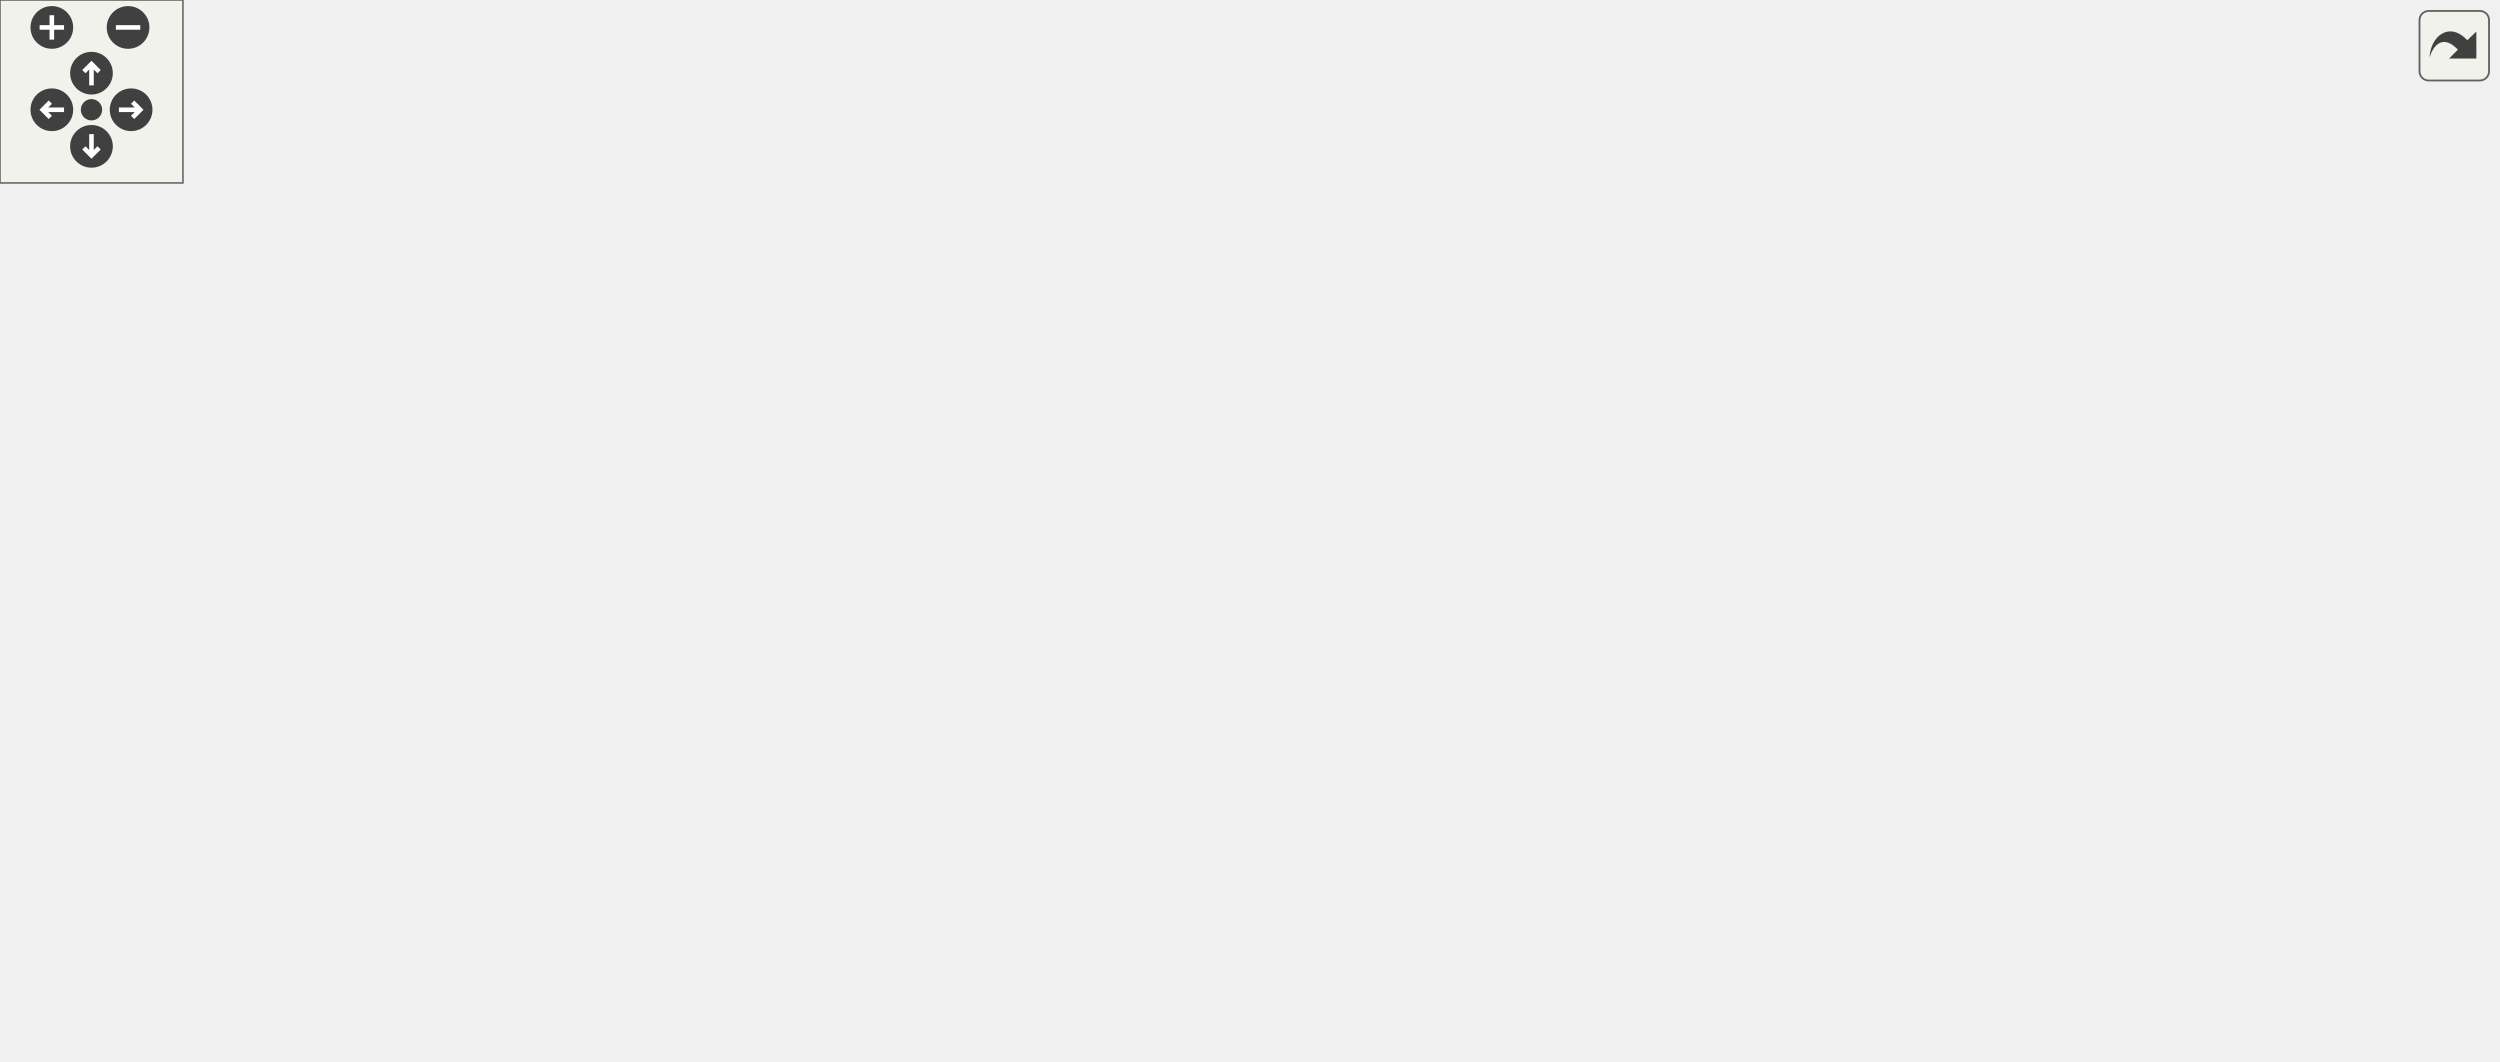
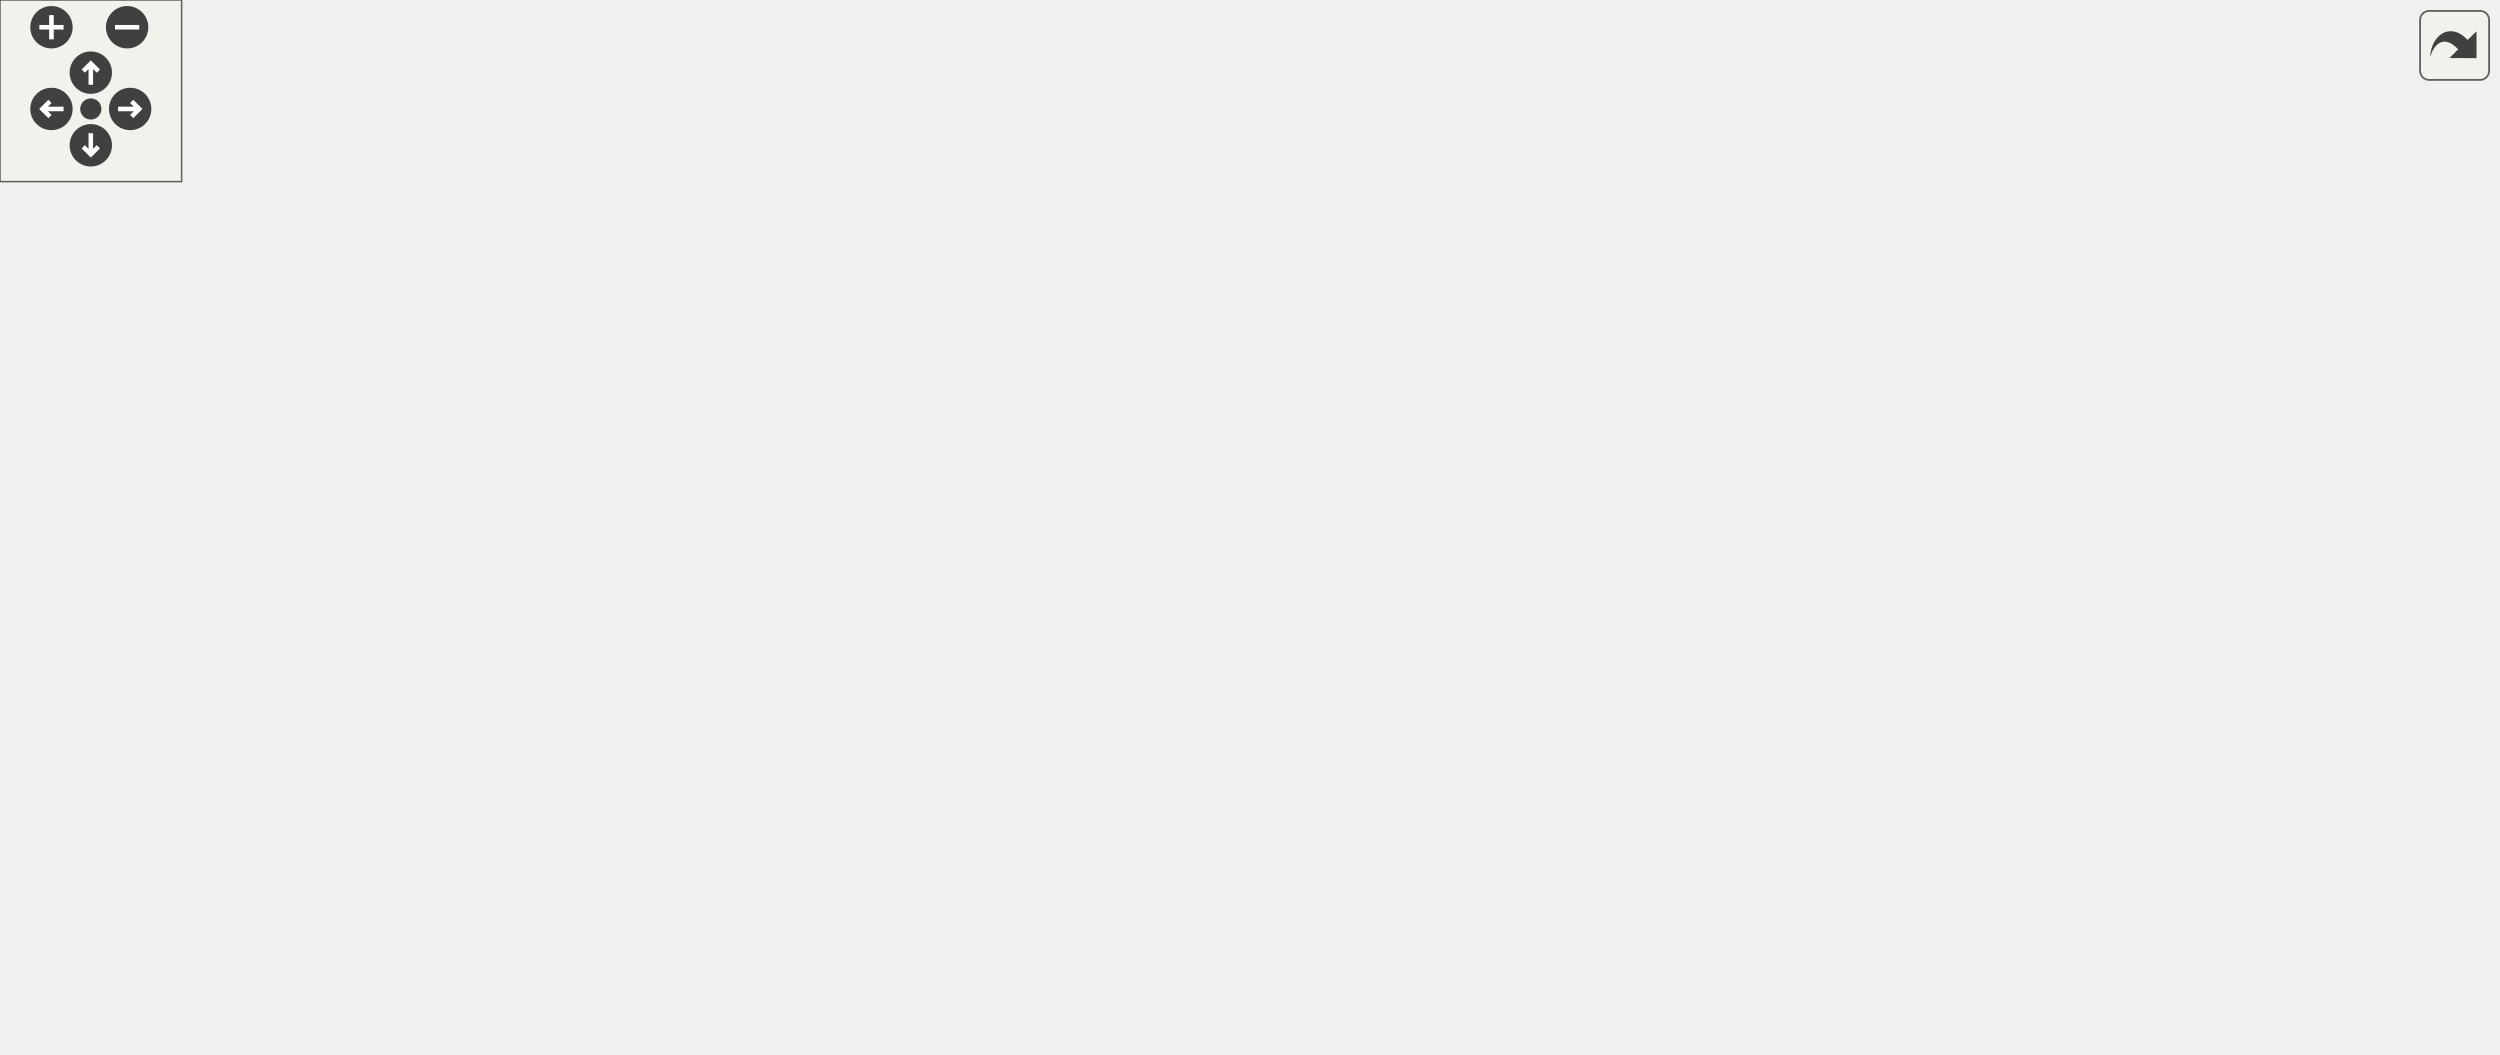
<svg xmlns="http://www.w3.org/2000/svg" xmlns:xlink="http://www.w3.org/1999/xlink" id="main" version="1.1" xml:space="preserve">
  <style type="text/css">
.edge:hover path { stroke: red; }
.edge:hover polygon { stroke: red; fill: red; }
</style>
  <defs>
    <circle id="rim" cx="0" cy="0" r="7" />
    <circle id="rim2" cx="0" cy="0" r="3.5" />
    <g id="zoomPlus">
      <use xlink:href="#rim" fill="#404040">
        <set attributeName="fill" to="#808080" begin="zoomplus.mouseover" end="zoomplus.mouseout" />
      </use>
      <path d="M-4,0h8M0,-4v8" fill="none" stroke="white" stroke-width="1.5" pointer-events="none" />
    </g>
    <g id="zoomMin">
      <use xlink:href="#rim" fill="#404040">
        <set attributeName="fill" to="#808080" begin="zoomminus.mouseover" end="zoomminus.mouseout" />
      </use>
      <path d="M-4,0h8" fill="none" stroke="white" stroke-width="1.5" pointer-events="none" />
    </g>
    <g id="dirArrow">
      <path fill="none" stroke="white" stroke-width="1.5" d="M0,-3.0v7 M-2.5,-0.5L0,-3.0L2.5,-0.5" />
    </g>
    <g id="resetDef">
      <use xlink:href="#rim2" fill="#404040">
        <set attributeName="fill" to="#808080" begin="reset.mouseover" end="reset.mouseout" />
      </use>
    </g>
  </defs>
  <svg id="graph" class="graph">
    <g id="viewport">
      <g id="node1" class="node">
-         <polygon fill="#bfbfbf" stroke="black" points="296,-0.5 296,-19.5 352,-19.5 352,-0.5 296,-0.5" />
-         <text text-anchor="middle" x="324" y="-7.5" font-family="Helvetica,sans-Serif" font-size="10.00">Observer</text>
+         <polygon fill="#bfbfbf" stroke="black" points="302,-0.5 302,-19.5 358,-19.5 358,-0.5 302,-0.5" />
+         <text text-anchor="middle" x="330" y="-7.5" font-family="Helvetica,sans-Serif" font-size="10.00">Observer</text>
      </g>
      <g id="node2" class="node">
        <g id="a_node2">
          <a xlink:href="../../d1/d37/classClient.html" target="_top" xlink:title="Client">
-             <polygon fill="none" stroke="black" points="303,-58.5 303,-77.5 345,-77.5 345,-58.5 303,-58.5" />
-             <text text-anchor="middle" x="324" y="-65.5" font-family="Helvetica,sans-Serif" font-size="10.00">Client</text>
+             <polygon fill="none" stroke="black" points="309,-58.5 309,-77.5 351,-77.5 351,-58.5 309,-58.5" />
+             <text text-anchor="middle" x="330" y="-65.5" font-family="Helvetica,sans-Serif" font-size="10.00">Client</text>
          </a>
        </g>
      </g>
      <g id="edge1" class="edge">
-         <path fill="none" stroke="midnightblue" d="M324,-47.953C324,-38.288 324,-27.031 324,-19.505" />
-         <polygon fill="midnightblue" stroke="midnightblue" points="320.5,-48.25 324,-58.25 327.5,-48.25 320.5,-48.25" />
+         <path fill="none" stroke="midnightblue" d="M330,-47.953C330,-38.288 330,-27.031 330,-19.505" />
+         <polygon fill="midnightblue" stroke="midnightblue" points="326.5,-48.25 330,-58.25 333.5,-48.25 326.5,-48.25" />
      </g>
      <g id="node3" class="node">
        <g id="a_node3">
          <a xlink:href="../../d8/d4b/classObject.html" target="_top" xlink:title="Object">
            <polygon fill="none" stroke="black" points="-0.5,-268.5 -0.5,-287.5 44.5,-287.5 44.5,-268.5 -0.5,-268.5" />
            <text text-anchor="middle" x="22" y="-275.5" font-family="Helvetica,sans-Serif" font-size="10.00">Object</text>
          </a>
        </g>
      </g>
      <g id="edge2" class="edge">
-         <path fill="none" stroke="midnightblue" d="M19.626,-258.101C16.117,-220.816 14.346,-137.788 61,-96 78.907,-79.961 243.64,-72.091 302.893,-69.761" />
-         <polygon fill="midnightblue" stroke="midnightblue" points="16.154,-258.547 20.719,-268.107 23.113,-257.786 16.154,-258.547" />
+         <path fill="none" stroke="midnightblue" d="M19.618,-258.092C16.095,-220.791 14.299,-137.735 61,-96 79.374,-79.58 248.616,-71.93 308.845,-69.712" />
+         <polygon fill="midnightblue" stroke="midnightblue" points="16.147,-258.544 20.715,-268.103 23.105,-257.781 16.147,-258.544" />
      </g>
      <g id="node4" class="node">
        <polygon fill="none" stroke="#bfbfbf" points="62.5,-268.5 62.5,-287.5 103.5,-287.5 103.5,-268.5 62.5,-268.5" />
        <text text-anchor="middle" x="83" y="-275.5" font-family="Helvetica,sans-Serif" font-size="10.00">string</text>
      </g>
      <g id="edge3" class="edge">
-         <path fill="none" stroke="#9a32cd" stroke-dasharray="5,2" d="M77.124,-258.61C66.772,-222.235 50.11,-140.758 92,-96 106.305,-80.716 248.487,-72.521 302.937,-69.924" />
-         <polygon fill="#9a32cd" stroke="#9a32cd" points="73.825,-259.795 80.062,-268.36 80.528,-257.775 73.825,-259.795" />
-         <text text-anchor="middle" x="142" y="-231" font-family="Helvetica,sans-Serif" font-size="10.00"> netaddress</text>
-         <text text-anchor="middle" x="142" y="-220" font-family="Helvetica,sans-Serif" font-size="10.00">cvar_g_xonoticversion</text>
-         <text text-anchor="middle" x="142" y="-209" font-family="Helvetica,sans-Serif" font-size="10.00">crypto_idfp</text>
-         <text text-anchor="middle" x="142" y="-198" font-family="Helvetica,sans-Serif" font-size="10.00">playermodel</text>
-         <text text-anchor="middle" x="142" y="-187" font-family="Helvetica,sans-Serif" font-size="10.00">cvar_cl_weaponpriority</text>
-         <text text-anchor="middle" x="142" y="-176" font-family="Helvetica,sans-Serif" font-size="10.00">crypto_signmethod</text>
-         <text text-anchor="middle" x="142" y="-165" font-family="Helvetica,sans-Serif" font-size="10.00">crypto_keyfp</text>
-         <text text-anchor="middle" x="142" y="-154" font-family="Helvetica,sans-Serif" font-size="10.00">netname</text>
-         <text text-anchor="middle" x="142" y="-143" font-family="Helvetica,sans-Serif" font-size="10.00">cvar_cl_physics</text>
-         <text text-anchor="start" x="92" y="-132" font-family="Helvetica,sans-Serif" font-size="10.00">cvar_cl_pokenade</text>
-         <text text-anchor="middle" x="142" y="-121" font-family="Helvetica,sans-Serif" font-size="10.00">_type</text>
-         <text text-anchor="middle" x="142" y="-110" font-family="Helvetica,sans-Serif" font-size="10.00">...</text>
+         <path fill="none" stroke="#9a32cd" stroke-dasharray="5,2" d="M77.112,-258.599C66.741,-222.206 50.045,-140.697 92,-96 106.728,-80.309 253.248,-72.34 308.798,-69.864" />
+         <polygon fill="#9a32cd" stroke="#9a32cd" points="73.817,-259.792 80.056,-268.354 80.518,-257.77 73.817,-259.792" />
+         <text text-anchor="middle" x="145" y="-225.5" font-family="Helvetica,sans-Serif" font-size="10.00"> netaddress</text>
+         <text text-anchor="middle" x="145" y="-214.5" font-family="Helvetica,sans-Serif" font-size="10.00">cvar_g_xonoticversion</text>
+         <text text-anchor="middle" x="145" y="-203.5" font-family="Helvetica,sans-Serif" font-size="10.00">crypto_idfp</text>
+         <text text-anchor="middle" x="145" y="-192.5" font-family="Helvetica,sans-Serif" font-size="10.00">playermodel</text>
+         <text text-anchor="middle" x="145" y="-181.5" font-family="Helvetica,sans-Serif" font-size="10.00">cvar_cl_weaponpriority</text>
+         <text text-anchor="middle" x="145" y="-170.5" font-family="Helvetica,sans-Serif" font-size="10.00">crypto_signmethod</text>
+         <text text-anchor="middle" x="145" y="-159.5" font-family="Helvetica,sans-Serif" font-size="10.00">crypto_keyfp</text>
+         <text text-anchor="middle" x="145" y="-148.5" font-family="Helvetica,sans-Serif" font-size="10.00">netname</text>
+         <text text-anchor="middle" x="145" y="-137.5" font-family="Helvetica,sans-Serif" font-size="10.00">cvar_cl_physics</text>
+         <text text-anchor="middle" x="145" y="-126.5" font-family="Helvetica,sans-Serif" font-size="10.00">weaponorder_byimpulse</text>
+         <text text-anchor="middle" x="145" y="-115.5" font-family="Helvetica,sans-Serif" font-size="10.00">...</text>
      </g>
      <g id="node5" class="node">
-         <polygon fill="none" stroke="#bfbfbf" points="185.5,-268.5 185.5,-287.5 226.5,-287.5 226.5,-268.5 185.5,-268.5" />
-         <text text-anchor="middle" x="206" y="-275.5" font-family="Helvetica,sans-Serif" font-size="10.00">entity</text>
+         <polygon fill="none" stroke="#bfbfbf" points="191.5,-268.5 191.5,-287.5 232.5,-287.5 232.5,-268.5 191.5,-268.5" />
+         <text text-anchor="middle" x="212" y="-275.5" font-family="Helvetica,sans-Serif" font-size="10.00">entity</text>
      </g>
      <g id="edge4" class="edge">
-         <path fill="none" stroke="#9a32cd" stroke-dasharray="5,2" d="M201.721,-258.008C194.77,-221.827 185.482,-142.485 225,-96 244.155,-73.468 280.095,-68.805 302.998,-68.31" />
-         <polygon fill="#9a32cd" stroke="#9a32cd" points="198.366,-259.066 203.83,-268.143 205.219,-257.639 198.366,-259.066" />
-         <text text-anchor="middle" x="272.5" y="-198" font-family="Helvetica,sans-Serif" font-size="10.00"> scorekeeper</text>
-         <text text-anchor="middle" x="272.5" y="-187" font-family="Helvetica,sans-Serif" font-size="10.00">accuracy</text>
-         <text text-anchor="middle" x="272.5" y="-176" font-family="Helvetica,sans-Serif" font-size="10.00">teamkill_soundsource</text>
-         <text text-anchor="middle" x="272.5" y="-165" font-family="Helvetica,sans-Serif" font-size="10.00">active_minigame</text>
-         <text text-anchor="middle" x="272.5" y="-154" font-family="Helvetica,sans-Serif" font-size="10.00">clientdata</text>
-         <text text-anchor="middle" x="272.5" y="-143" font-family="Helvetica,sans-Serif" font-size="10.00">cursor_trace_ent</text>
+         <path fill="none" stroke="#9a32cd" stroke-dasharray="5,2" d="M207.721,-258.008C200.77,-221.827 191.482,-142.485 231,-96 250.155,-73.468 286.095,-68.805 308.998,-68.31" />
+         <polygon fill="#9a32cd" stroke="#9a32cd" points="204.366,-259.066 209.83,-268.143 211.219,-257.639 204.366,-259.066" />
+         <text text-anchor="middle" x="278.5" y="-198" font-family="Helvetica,sans-Serif" font-size="10.00"> scorekeeper</text>
+         <text text-anchor="middle" x="278.5" y="-187" font-family="Helvetica,sans-Serif" font-size="10.00">accuracy</text>
+         <text text-anchor="middle" x="278.5" y="-176" font-family="Helvetica,sans-Serif" font-size="10.00">teamkill_soundsource</text>
+         <text text-anchor="middle" x="278.5" y="-165" font-family="Helvetica,sans-Serif" font-size="10.00">active_minigame</text>
+         <text text-anchor="middle" x="278.5" y="-154" font-family="Helvetica,sans-Serif" font-size="10.00">clientdata</text>
+         <text text-anchor="middle" x="278.5" y="-143" font-family="Helvetica,sans-Serif" font-size="10.00">cursor_trace_ent</text>
      </g>
      <g id="node6" class="node">
-         <polygon fill="none" stroke="#bfbfbf" points="302,-268.5 302,-287.5 346,-287.5 346,-268.5 302,-268.5" />
-         <text text-anchor="middle" x="324" y="-275.5" font-family="Helvetica,sans-Serif" font-size="10.00">vector</text>
+         <polygon fill="none" stroke="#bfbfbf" points="308,-268.5 308,-287.5 352,-287.5 352,-268.5 308,-268.5" />
+         <text text-anchor="middle" x="330" y="-275.5" font-family="Helvetica,sans-Serif" font-size="10.00">vector</text>
      </g>
      <g id="edge5" class="edge">
-         <path fill="none" stroke="#9a32cd" stroke-dasharray="5,2" d="M324,-258.302C324,-214.934 324,-108.824 324,-77.71" />
-         <polygon fill="#9a32cd" stroke="#9a32cd" points="320.5,-258.327 324,-268.327 327.5,-258.327 320.5,-258.327" />
-         <text text-anchor="middle" x="369.5" y="-203.5" font-family="Helvetica,sans-Serif" font-size="10.00"> movement</text>
-         <text text-anchor="middle" x="369.5" y="-192.5" font-family="Helvetica,sans-Serif" font-size="10.00">cursor_trace_start</text>
-         <text text-anchor="middle" x="369.5" y="-181.5" font-family="Helvetica,sans-Serif" font-size="10.00">v_angle</text>
-         <text text-anchor="middle" x="369.5" y="-170.5" font-family="Helvetica,sans-Serif" font-size="10.00">cursor_screen</text>
-         <text text-anchor="middle" x="369.5" y="-159.5" font-family="Helvetica,sans-Serif" font-size="10.00">v_angle_old</text>
-         <text text-anchor="middle" x="369.5" y="-148.5" font-family="Helvetica,sans-Serif" font-size="10.00">cursor_trace_endpos</text>
-         <text text-anchor="middle" x="369.5" y="-137.5" font-family="Helvetica,sans-Serif" font-size="10.00">movement_old</text>
+         <path fill="none" stroke="#9a32cd" stroke-dasharray="5,2" d="M330,-258.302C330,-214.934 330,-108.824 330,-77.71" />
+         <polygon fill="#9a32cd" stroke="#9a32cd" points="326.5,-258.327 330,-268.327 333.5,-258.327 326.5,-258.327" />
+         <text text-anchor="middle" x="375.5" y="-203.5" font-family="Helvetica,sans-Serif" font-size="10.00"> movement</text>
+         <text text-anchor="middle" x="375.5" y="-192.5" font-family="Helvetica,sans-Serif" font-size="10.00">cursor_trace_start</text>
+         <text text-anchor="middle" x="375.5" y="-181.5" font-family="Helvetica,sans-Serif" font-size="10.00">v_angle</text>
+         <text text-anchor="middle" x="375.5" y="-170.5" font-family="Helvetica,sans-Serif" font-size="10.00">cursor_screen</text>
+         <text text-anchor="middle" x="375.5" y="-159.5" font-family="Helvetica,sans-Serif" font-size="10.00">v_angle_old</text>
+         <text text-anchor="middle" x="375.5" y="-148.5" font-family="Helvetica,sans-Serif" font-size="10.00">cursor_trace_endpos</text>
+         <text text-anchor="middle" x="375.5" y="-137.5" font-family="Helvetica,sans-Serif" font-size="10.00">movement_old</text>
      </g>
      <g id="node7" class="node">
-         <polygon fill="none" stroke="#bfbfbf" points="420.5,-268.5 420.5,-287.5 455.5,-287.5 455.5,-268.5 420.5,-268.5" />
-         <text text-anchor="middle" x="438" y="-275.5" font-family="Helvetica,sans-Serif" font-size="10.00">float</text>
+         <polygon fill="none" stroke="#bfbfbf" points="426.5,-268.5 426.5,-287.5 461.5,-287.5 461.5,-268.5 426.5,-268.5" />
+         <text text-anchor="middle" x="444" y="-275.5" font-family="Helvetica,sans-Serif" font-size="10.00">float</text>
      </g>
      <g id="edge6" class="edge">
-         <path fill="none" stroke="#9a32cd" stroke-dasharray="5,2" d="M438.24,-258.383C438.386,-217.212 436.487,-120.168 416,-96 398.563,-75.43 366.353,-70.082 345.05,-68.927" />
-         <polygon fill="#9a32cd" stroke="#9a32cd" points="434.74,-258.379 438.159,-268.407 441.74,-258.436 434.74,-258.379" />
-         <text text-anchor="middle" x="493.5" y="-225.5" font-family="Helvetica,sans-Serif" font-size="10.00"> cmd_floodtime</text>
-         <text text-anchor="middle" x="493.5" y="-214.5" font-family="Helvetica,sans-Serif" font-size="10.00">taunt_soundtime</text>
-         <text text-anchor="middle" x="493.5" y="-203.5" font-family="Helvetica,sans-Serif" font-size="10.00">startplaytime</text>
-         <text text-anchor="middle" x="493.5" y="-192.5" font-family="Helvetica,sans-Serif" font-size="10.00">spectatortime</text>
-         <text text-anchor="middle" x="493.5" y="-181.5" font-family="Helvetica,sans-Serif" font-size="10.00">ping</text>
-         <text text-anchor="middle" x="493.5" y="-170.5" font-family="Helvetica,sans-Serif" font-size="10.00">teamkill_complain</text>
-         <text text-anchor="middle" x="493.5" y="-159.5" font-family="Helvetica,sans-Serif" font-size="10.00">ping_packetloss</text>
-         <text text-anchor="middle" x="493.5" y="-148.5" font-family="Helvetica,sans-Serif" font-size="10.00">teamkill_soundtime</text>
-         <text text-anchor="middle" x="493.5" y="-137.5" font-family="Helvetica,sans-Serif" font-size="10.00">cvar_cl_dodging_timeout</text>
-         <text text-anchor="middle" x="493.5" y="-126.5" font-family="Helvetica,sans-Serif" font-size="10.00">cvar_cl_handicap</text>
-         <text text-anchor="middle" x="493.5" y="-115.5" font-family="Helvetica,sans-Serif" font-size="10.00">...</text>
+         <path fill="none" stroke="#9a32cd" stroke-dasharray="5,2" d="M444.24,-258.383C444.386,-217.212 442.487,-120.168 422,-96 404.563,-75.43 372.353,-70.082 351.05,-68.927" />
+         <polygon fill="#9a32cd" stroke="#9a32cd" points="440.74,-258.379 444.159,-268.407 447.74,-258.436 440.74,-258.379" />
+         <text text-anchor="middle" x="499.5" y="-225.5" font-family="Helvetica,sans-Serif" font-size="10.00"> cmd_floodtime</text>
+         <text text-anchor="middle" x="499.5" y="-214.5" font-family="Helvetica,sans-Serif" font-size="10.00">taunt_soundtime</text>
+         <text text-anchor="middle" x="499.5" y="-203.5" font-family="Helvetica,sans-Serif" font-size="10.00">startplaytime</text>
+         <text text-anchor="middle" x="499.5" y="-192.5" font-family="Helvetica,sans-Serif" font-size="10.00">spectatortime</text>
+         <text text-anchor="middle" x="499.5" y="-181.5" font-family="Helvetica,sans-Serif" font-size="10.00">ping</text>
+         <text text-anchor="middle" x="499.5" y="-170.5" font-family="Helvetica,sans-Serif" font-size="10.00">teamkill_complain</text>
+         <text text-anchor="middle" x="499.5" y="-159.5" font-family="Helvetica,sans-Serif" font-size="10.00">ping_packetloss</text>
+         <text text-anchor="middle" x="499.5" y="-148.5" font-family="Helvetica,sans-Serif" font-size="10.00">teamkill_soundtime</text>
+         <text text-anchor="middle" x="499.5" y="-137.5" font-family="Helvetica,sans-Serif" font-size="10.00">cvar_cl_dodging_timeout</text>
+         <text text-anchor="middle" x="499.5" y="-126.5" font-family="Helvetica,sans-Serif" font-size="10.00">cvar_cl_handicap</text>
+         <text text-anchor="middle" x="499.5" y="-115.5" font-family="Helvetica,sans-Serif" font-size="10.00">...</text>
      </g>
      <g id="node8" class="node">
-         <polygon fill="none" stroke="#bfbfbf" points="555.5,-268.5 555.5,-287.5 584.5,-287.5 584.5,-268.5 555.5,-268.5" />
-         <text text-anchor="middle" x="570" y="-275.5" font-family="Helvetica,sans-Serif" font-size="10.00">int</text>
+         <polygon fill="none" stroke="#bfbfbf" points="561.5,-268.5 561.5,-287.5 590.5,-287.5 590.5,-268.5 561.5,-268.5" />
+         <text text-anchor="middle" x="576" y="-275.5" font-family="Helvetica,sans-Serif" font-size="10.00">int</text>
      </g>
      <g id="edge7" class="edge">
-         <path fill="none" stroke="#9a32cd" stroke-dasharray="5,2" d="M570.515,-258.13C571.227,-216.437 570.415,-118.392 548,-96 519.873,-67.901 395.503,-67.388 345.211,-68.379" />
-         <polygon fill="#9a32cd" stroke="#9a32cd" points="567.013,-258.21 570.291,-268.285 574.011,-258.365 567.013,-258.21" />
-         <text text-anchor="middle" x="613.5" y="-231" font-family="Helvetica,sans-Serif" font-size="10.00"> cvar_cl_nade_type</text>
-         <text text-anchor="middle" x="613.5" y="-220" font-family="Helvetica,sans-Serif" font-size="10.00">parm_idlesince</text>
-         <text text-anchor="middle" x="613.5" y="-209" font-family="Helvetica,sans-Serif" font-size="10.00">button10</text>
-         <text text-anchor="middle" x="613.5" y="-198" font-family="Helvetica,sans-Serif" font-size="10.00">button4</text>
-         <text text-anchor="middle" x="613.5" y="-187" font-family="Helvetica,sans-Serif" font-size="10.00">button11</text>
-         <text text-anchor="middle" x="613.5" y="-176" font-family="Helvetica,sans-Serif" font-size="10.00">button5</text>
-         <text text-anchor="start" x="571" y="-165" font-family="Helvetica,sans-Serif" font-size="10.00">specialcommand</text>
-         <text text-anchor="middle" x="613.5" y="-154" font-family="Helvetica,sans-Serif" font-size="10.00">_pos</text>
-         <text text-anchor="middle" x="613.5" y="-143" font-family="Helvetica,sans-Serif" font-size="10.00">killcount</text>
-         <text text-anchor="middle" x="613.5" y="-132" font-family="Helvetica,sans-Serif" font-size="10.00">button12</text>
-         <text text-anchor="middle" x="613.5" y="-121" font-family="Helvetica,sans-Serif" font-size="10.00">button6</text>
-         <text text-anchor="middle" x="613.5" y="-110" font-family="Helvetica,sans-Serif" font-size="10.00">...</text>
+         <path fill="none" stroke="#9a32cd" stroke-dasharray="5,2" d="M576.515,-258.13C577.227,-216.437 576.415,-118.392 554,-96 525.873,-67.901 401.503,-67.388 351.211,-68.379" />
+         <polygon fill="#9a32cd" stroke="#9a32cd" points="573.013,-258.21 576.291,-268.285 580.011,-258.365 573.013,-258.21" />
+         <text text-anchor="middle" x="619.5" y="-231" font-family="Helvetica,sans-Serif" font-size="10.00"> cvar_cl_nade_type</text>
+         <text text-anchor="middle" x="619.5" y="-220" font-family="Helvetica,sans-Serif" font-size="10.00">parm_idlesince</text>
+         <text text-anchor="middle" x="619.5" y="-209" font-family="Helvetica,sans-Serif" font-size="10.00">button10</text>
+         <text text-anchor="middle" x="619.5" y="-198" font-family="Helvetica,sans-Serif" font-size="10.00">button4</text>
+         <text text-anchor="middle" x="619.5" y="-187" font-family="Helvetica,sans-Serif" font-size="10.00">button11</text>
+         <text text-anchor="middle" x="619.5" y="-176" font-family="Helvetica,sans-Serif" font-size="10.00">button5</text>
+         <text text-anchor="start" x="577" y="-165" font-family="Helvetica,sans-Serif" font-size="10.00">specialcommand</text>
+         <text text-anchor="middle" x="619.5" y="-154" font-family="Helvetica,sans-Serif" font-size="10.00">_pos</text>
+         <text text-anchor="middle" x="619.5" y="-143" font-family="Helvetica,sans-Serif" font-size="10.00">killcount</text>
+         <text text-anchor="middle" x="619.5" y="-132" font-family="Helvetica,sans-Serif" font-size="10.00">button12</text>
+         <text text-anchor="middle" x="619.5" y="-121" font-family="Helvetica,sans-Serif" font-size="10.00">button6</text>
+         <text text-anchor="middle" x="619.5" y="-110" font-family="Helvetica,sans-Serif" font-size="10.00">...</text>
      </g>
      <g id="node9" class="node">
-         <polygon fill="none" stroke="#bfbfbf" points="660.5,-268.5 660.5,-287.5 695.5,-287.5 695.5,-268.5 660.5,-268.5" />
-         <text text-anchor="middle" x="678" y="-275.5" font-family="Helvetica,sans-Serif" font-size="10.00">bool</text>
+         <polygon fill="none" stroke="#bfbfbf" points="666.5,-268.5 666.5,-287.5 701.5,-287.5 701.5,-268.5 666.5,-268.5" />
+         <text text-anchor="middle" x="684" y="-275.5" font-family="Helvetica,sans-Serif" font-size="10.00">bool</text>
      </g>
      <g id="edge8" class="edge">
-         <path fill="none" stroke="#9a32cd" stroke-dasharray="5,2" d="M682.447,-258.263C689.992,-221.269 700.472,-138.736 656,-96 633.588,-74.463 414.649,-70.057 345.095,-69.198" />
-         <polygon fill="#9a32cd" stroke="#9a32cd" points="678.994,-257.669 680.264,-268.188 685.831,-259.173 678.994,-257.669" />
-         <text text-anchor="start" x="689" y="-242" font-family="Helvetica,sans-Serif" font-size="10.00"> cvar_cl_accuracy_data</text>
-         <text text-anchor="middle" x="754" y="-231" font-family="Helvetica,sans-Serif" font-size="10.00">_share</text>
-         <text text-anchor="middle" x="754" y="-220" font-family="Helvetica,sans-Serif" font-size="10.00">cvar_cl_jetpack_jump</text>
-         <text text-anchor="middle" x="754" y="-209" font-family="Helvetica,sans-Serif" font-size="10.00">cvar_cl_newusekeysupported</text>
-         <text text-anchor="start" x="689" y="-198" font-family="Helvetica,sans-Serif" font-size="10.00">cvar_cl_movement_track</text>
-         <text text-anchor="middle" x="754" y="-187" font-family="Helvetica,sans-Serif" font-size="10.00">_canjump</text>
-         <text text-anchor="middle" x="754" y="-176" font-family="Helvetica,sans-Serif" font-size="10.00">version_mismatch</text>
-         <text text-anchor="middle" x="754" y="-165" font-family="Helvetica,sans-Serif" font-size="10.00">muted</text>
-         <text text-anchor="start" x="689" y="-154" font-family="Helvetica,sans-Serif" font-size="10.00">cvar_cl_accuracy</text>
-         <text text-anchor="middle" x="754" y="-143" font-family="Helvetica,sans-Serif" font-size="10.00">_data_receive</text>
-         <text text-anchor="middle" x="754" y="-132" font-family="Helvetica,sans-Serif" font-size="10.00">wasplayer</text>
-         <text text-anchor="middle" x="754" y="-121" font-family="Helvetica,sans-Serif" font-size="10.00">cvar_cl_buffs_autoreplace</text>
-         <text text-anchor="middle" x="754" y="-110" font-family="Helvetica,sans-Serif" font-size="10.00">race_completed</text>
-         <text text-anchor="middle" x="754" y="-99" font-family="Helvetica,sans-Serif" font-size="10.00">...</text>
+         <path fill="none" stroke="#9a32cd" stroke-dasharray="5,2" d="M688.447,-258.263C695.992,-221.269 706.472,-138.736 662,-96 639.588,-74.463 420.649,-70.057 351.095,-69.198" />
+         <polygon fill="#9a32cd" stroke="#9a32cd" points="684.994,-257.669 686.264,-268.188 691.831,-259.173 684.994,-257.669" />
+         <text text-anchor="start" x="695" y="-242" font-family="Helvetica,sans-Serif" font-size="10.00"> cvar_cl_accuracy_data</text>
+         <text text-anchor="middle" x="760" y="-231" font-family="Helvetica,sans-Serif" font-size="10.00">_share</text>
+         <text text-anchor="middle" x="760" y="-220" font-family="Helvetica,sans-Serif" font-size="10.00">cvar_cl_jetpack_jump</text>
+         <text text-anchor="middle" x="760" y="-209" font-family="Helvetica,sans-Serif" font-size="10.00">cvar_cl_newusekeysupported</text>
+         <text text-anchor="start" x="695" y="-198" font-family="Helvetica,sans-Serif" font-size="10.00">cvar_cl_movement_track</text>
+         <text text-anchor="middle" x="760" y="-187" font-family="Helvetica,sans-Serif" font-size="10.00">_canjump</text>
+         <text text-anchor="middle" x="760" y="-176" font-family="Helvetica,sans-Serif" font-size="10.00">version_mismatch</text>
+         <text text-anchor="middle" x="760" y="-165" font-family="Helvetica,sans-Serif" font-size="10.00">muted</text>
+         <text text-anchor="start" x="695" y="-154" font-family="Helvetica,sans-Serif" font-size="10.00">cvar_cl_accuracy</text>
+         <text text-anchor="middle" x="760" y="-143" font-family="Helvetica,sans-Serif" font-size="10.00">_data_receive</text>
+         <text text-anchor="middle" x="760" y="-132" font-family="Helvetica,sans-Serif" font-size="10.00">wasplayer</text>
+         <text text-anchor="middle" x="760" y="-121" font-family="Helvetica,sans-Serif" font-size="10.00">cvar_cl_buffs_autoreplace</text>
+         <text text-anchor="middle" x="760" y="-110" font-family="Helvetica,sans-Serif" font-size="10.00">race_completed</text>
+         <text text-anchor="middle" x="760" y="-99" font-family="Helvetica,sans-Serif" font-size="10.00">...</text>
      </g>
    </g>
  </svg>
  <g id="navigator" transform="translate(0 0)" fill="#404254">
    <rect fill="#f2f5e9" fill-opacity="0.5" stroke="#606060" stroke-width=".5" x="0" y="0" width="60" height="60" />
    <use id="zoomplus" xlink:href="#zoomPlus" x="17" y="9" />
    <use id="zoomminus" xlink:href="#zoomMin" x="42" y="9" />
    <use id="reset" xlink:href="#resetDef" x="30" y="36" />
    <g id="arrowUp" xlink:href="#dirArrow" transform="translate(30 24)">
      <use xlink:href="#rim" fill="#404040">
        <set attributeName="fill" to="#808080" begin="arrowUp.mouseover" end="arrowUp.mouseout" />
      </use>
      <path fill="none" stroke="white" stroke-width="1.5" d="M0,-3.0v7 M-2.5,-0.5L0,-3.0L2.5,-0.5" />
    </g>
    <g id="arrowRight" xlink:href="#dirArrow" transform="rotate(90) translate(36 -43)">
      <use xlink:href="#rim" fill="#404040">
        <set attributeName="fill" to="#808080" begin="arrowRight.mouseover" end="arrowRight.mouseout" />
      </use>
      <path fill="none" stroke="white" stroke-width="1.5" d="M0,-3.0v7 M-2.5,-0.5L0,-3.0L2.5,-0.5" />
    </g>
    <g id="arrowDown" xlink:href="#dirArrow" transform="rotate(180) translate(-30 -48)">
      <use xlink:href="#rim" fill="#404040">
        <set attributeName="fill" to="#808080" begin="arrowDown.mouseover" end="arrowDown.mouseout" />
      </use>
      <path fill="none" stroke="white" stroke-width="1.5" d="M0,-3.0v7 M-2.5,-0.5L0,-3.0L2.5,-0.5" />
    </g>
    <g id="arrowLeft" xlink:href="#dirArrow" transform="rotate(270) translate(-36 17)">
      <use xlink:href="#rim" fill="#404040">
        <set attributeName="fill" to="#808080" begin="arrowLeft.mouseover" end="arrowLeft.mouseout" />
      </use>
      <path fill="none" stroke="white" stroke-width="1.5" d="M0,-3.0v7 M-2.5,-0.5L0,-3.0L2.5,-0.5" />
    </g>
  </g>
  <svg viewBox="0 0 15 15" width="100%" height="30px" preserveAspectRatio="xMaxYMin meet">
    <g id="arrow_out" transform="scale(0.3 0.3)">
      <a xlink:href="classObserver__coll__graph_org.svg" target="_base">
        <rect id="button" ry="5" rx="5" y="6" x="6" height="38" width="38" fill="#f2f5e9" fill-opacity="0.5" stroke="#606060" stroke-width="1.0" />
        <path id="arrow" d="M 11.5,31.437 C 11.94,20.098 22.043,11.323 32.159,21.979 L 37.069,17.246 C 37.069,17.246 37.088,32 37.088,32 L 22.16,31.978 C 22.16,31.978 26.998,27.14 26.998,27.14 C 18.529,18.264 13.292,25.23 11.5,31.437 z" style="fill:#404040;" />
      </a>
    </g>
  </svg>
</svg>
